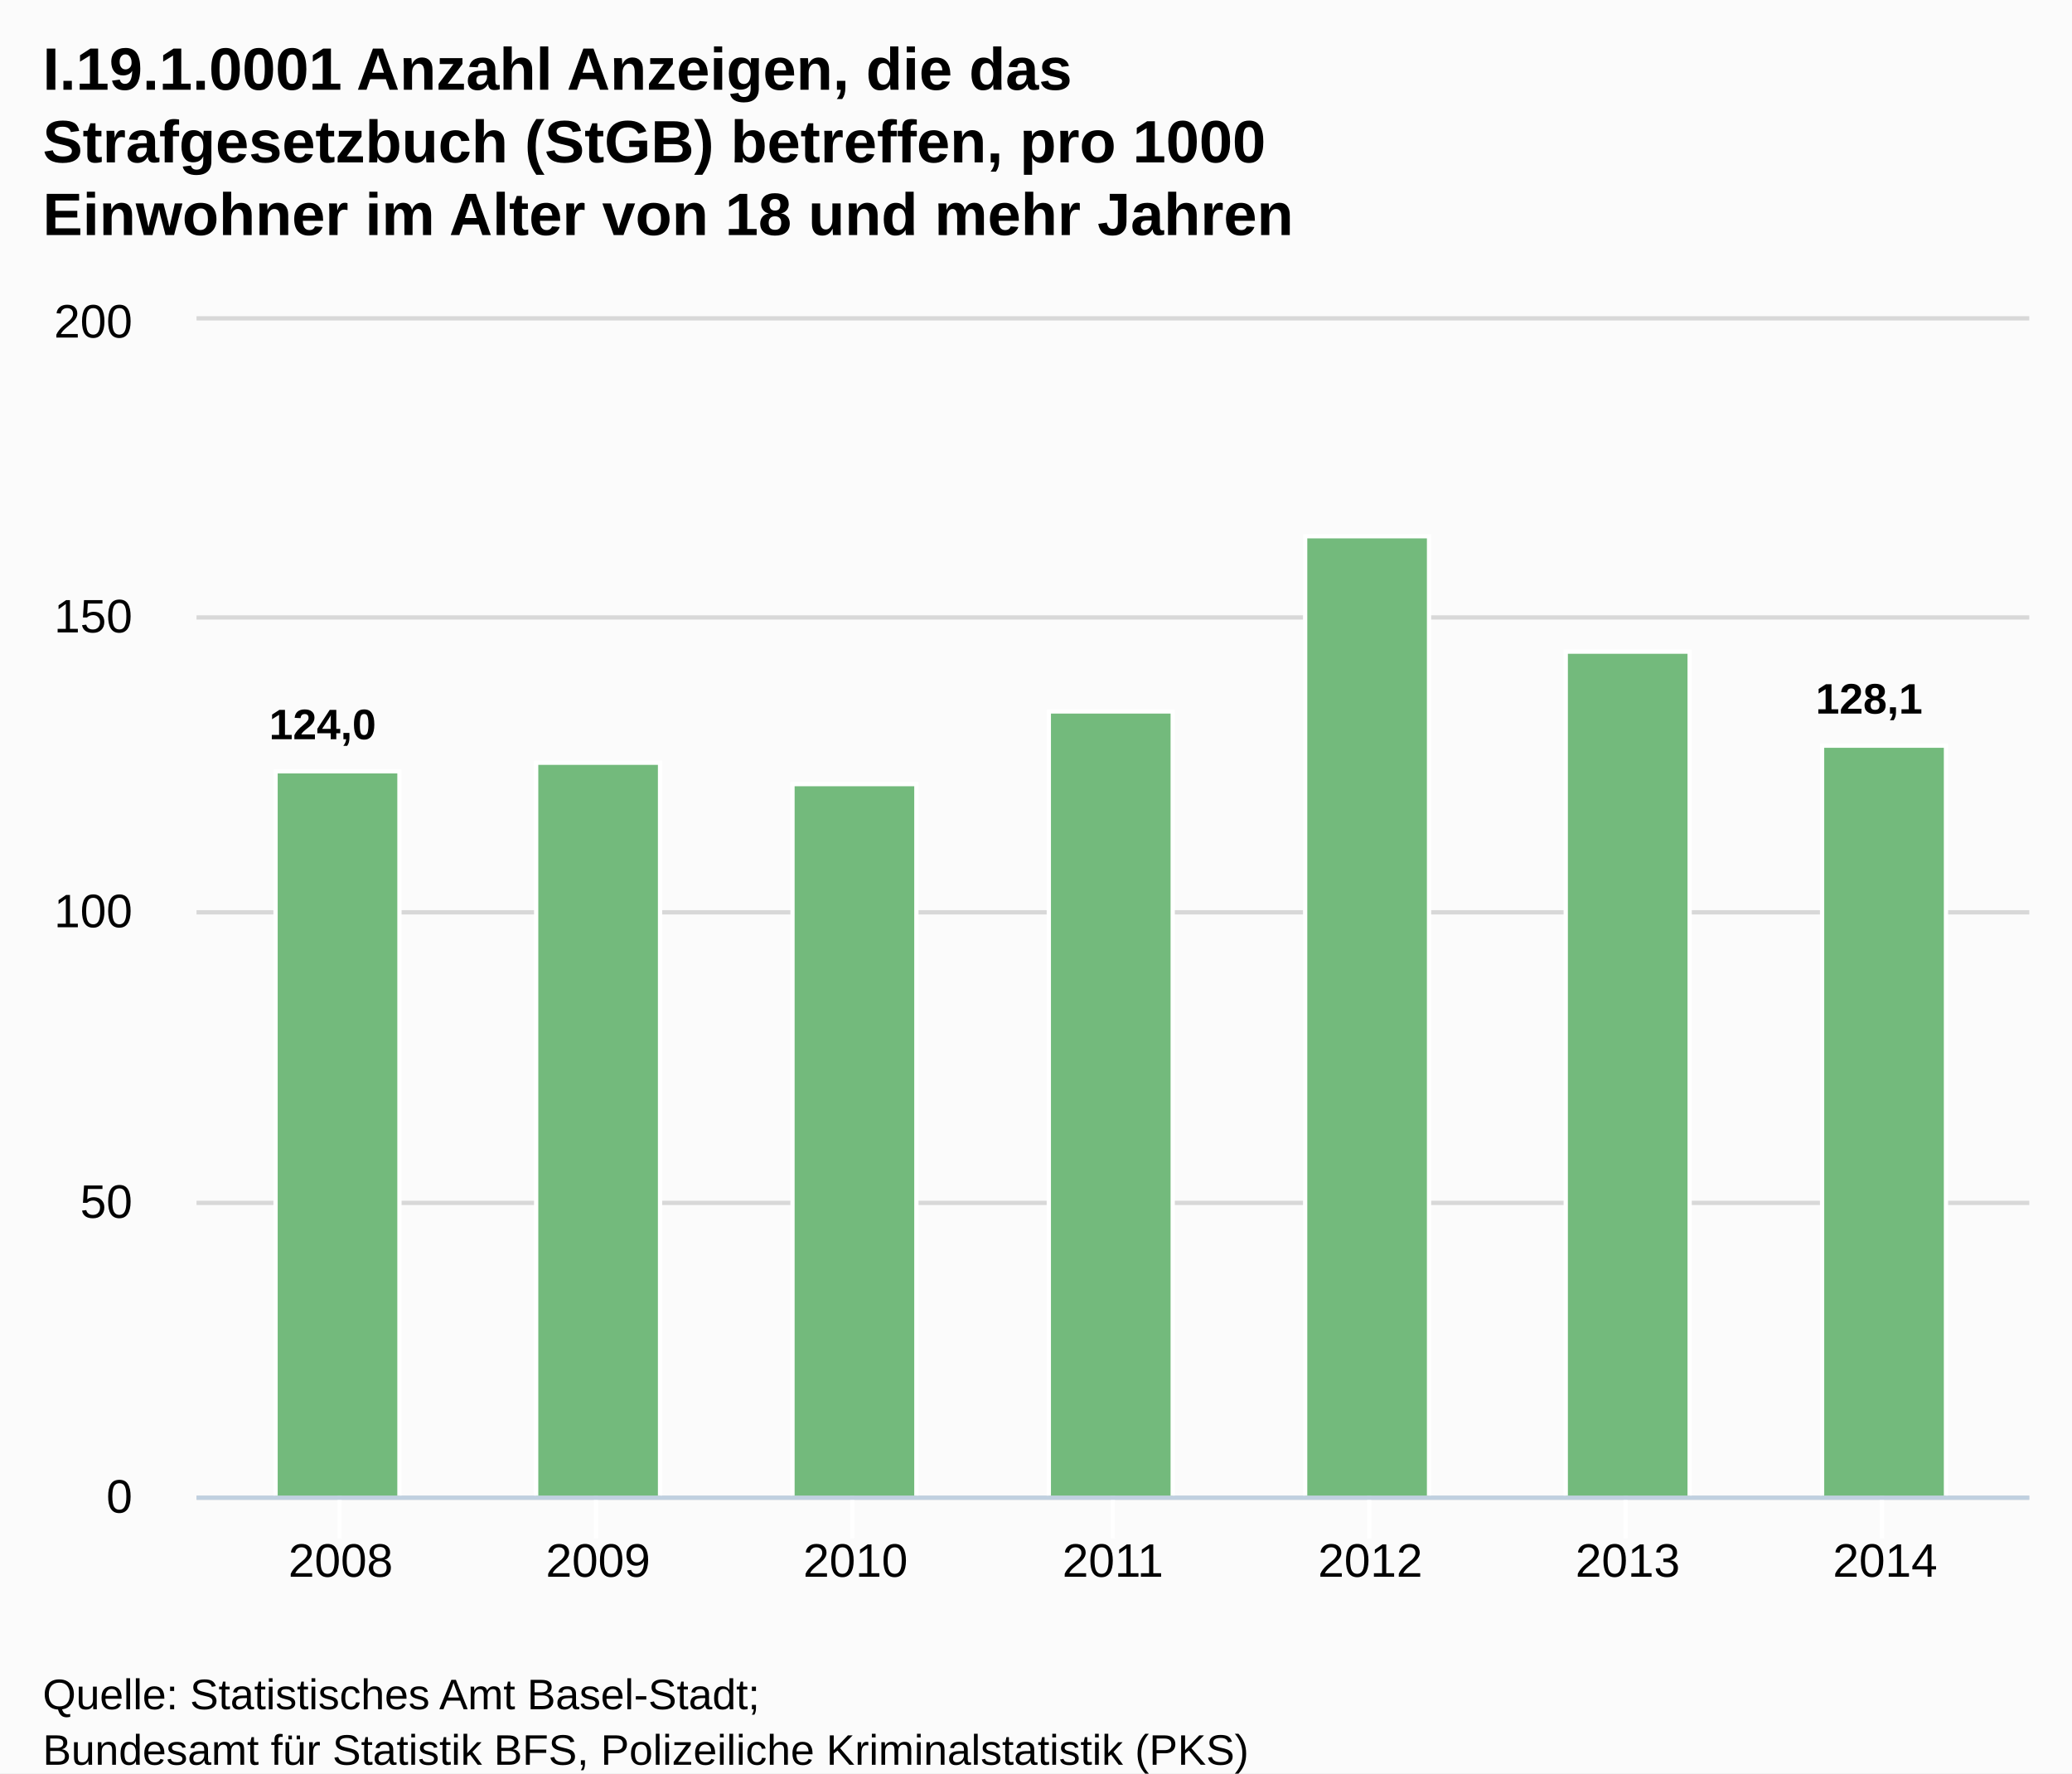
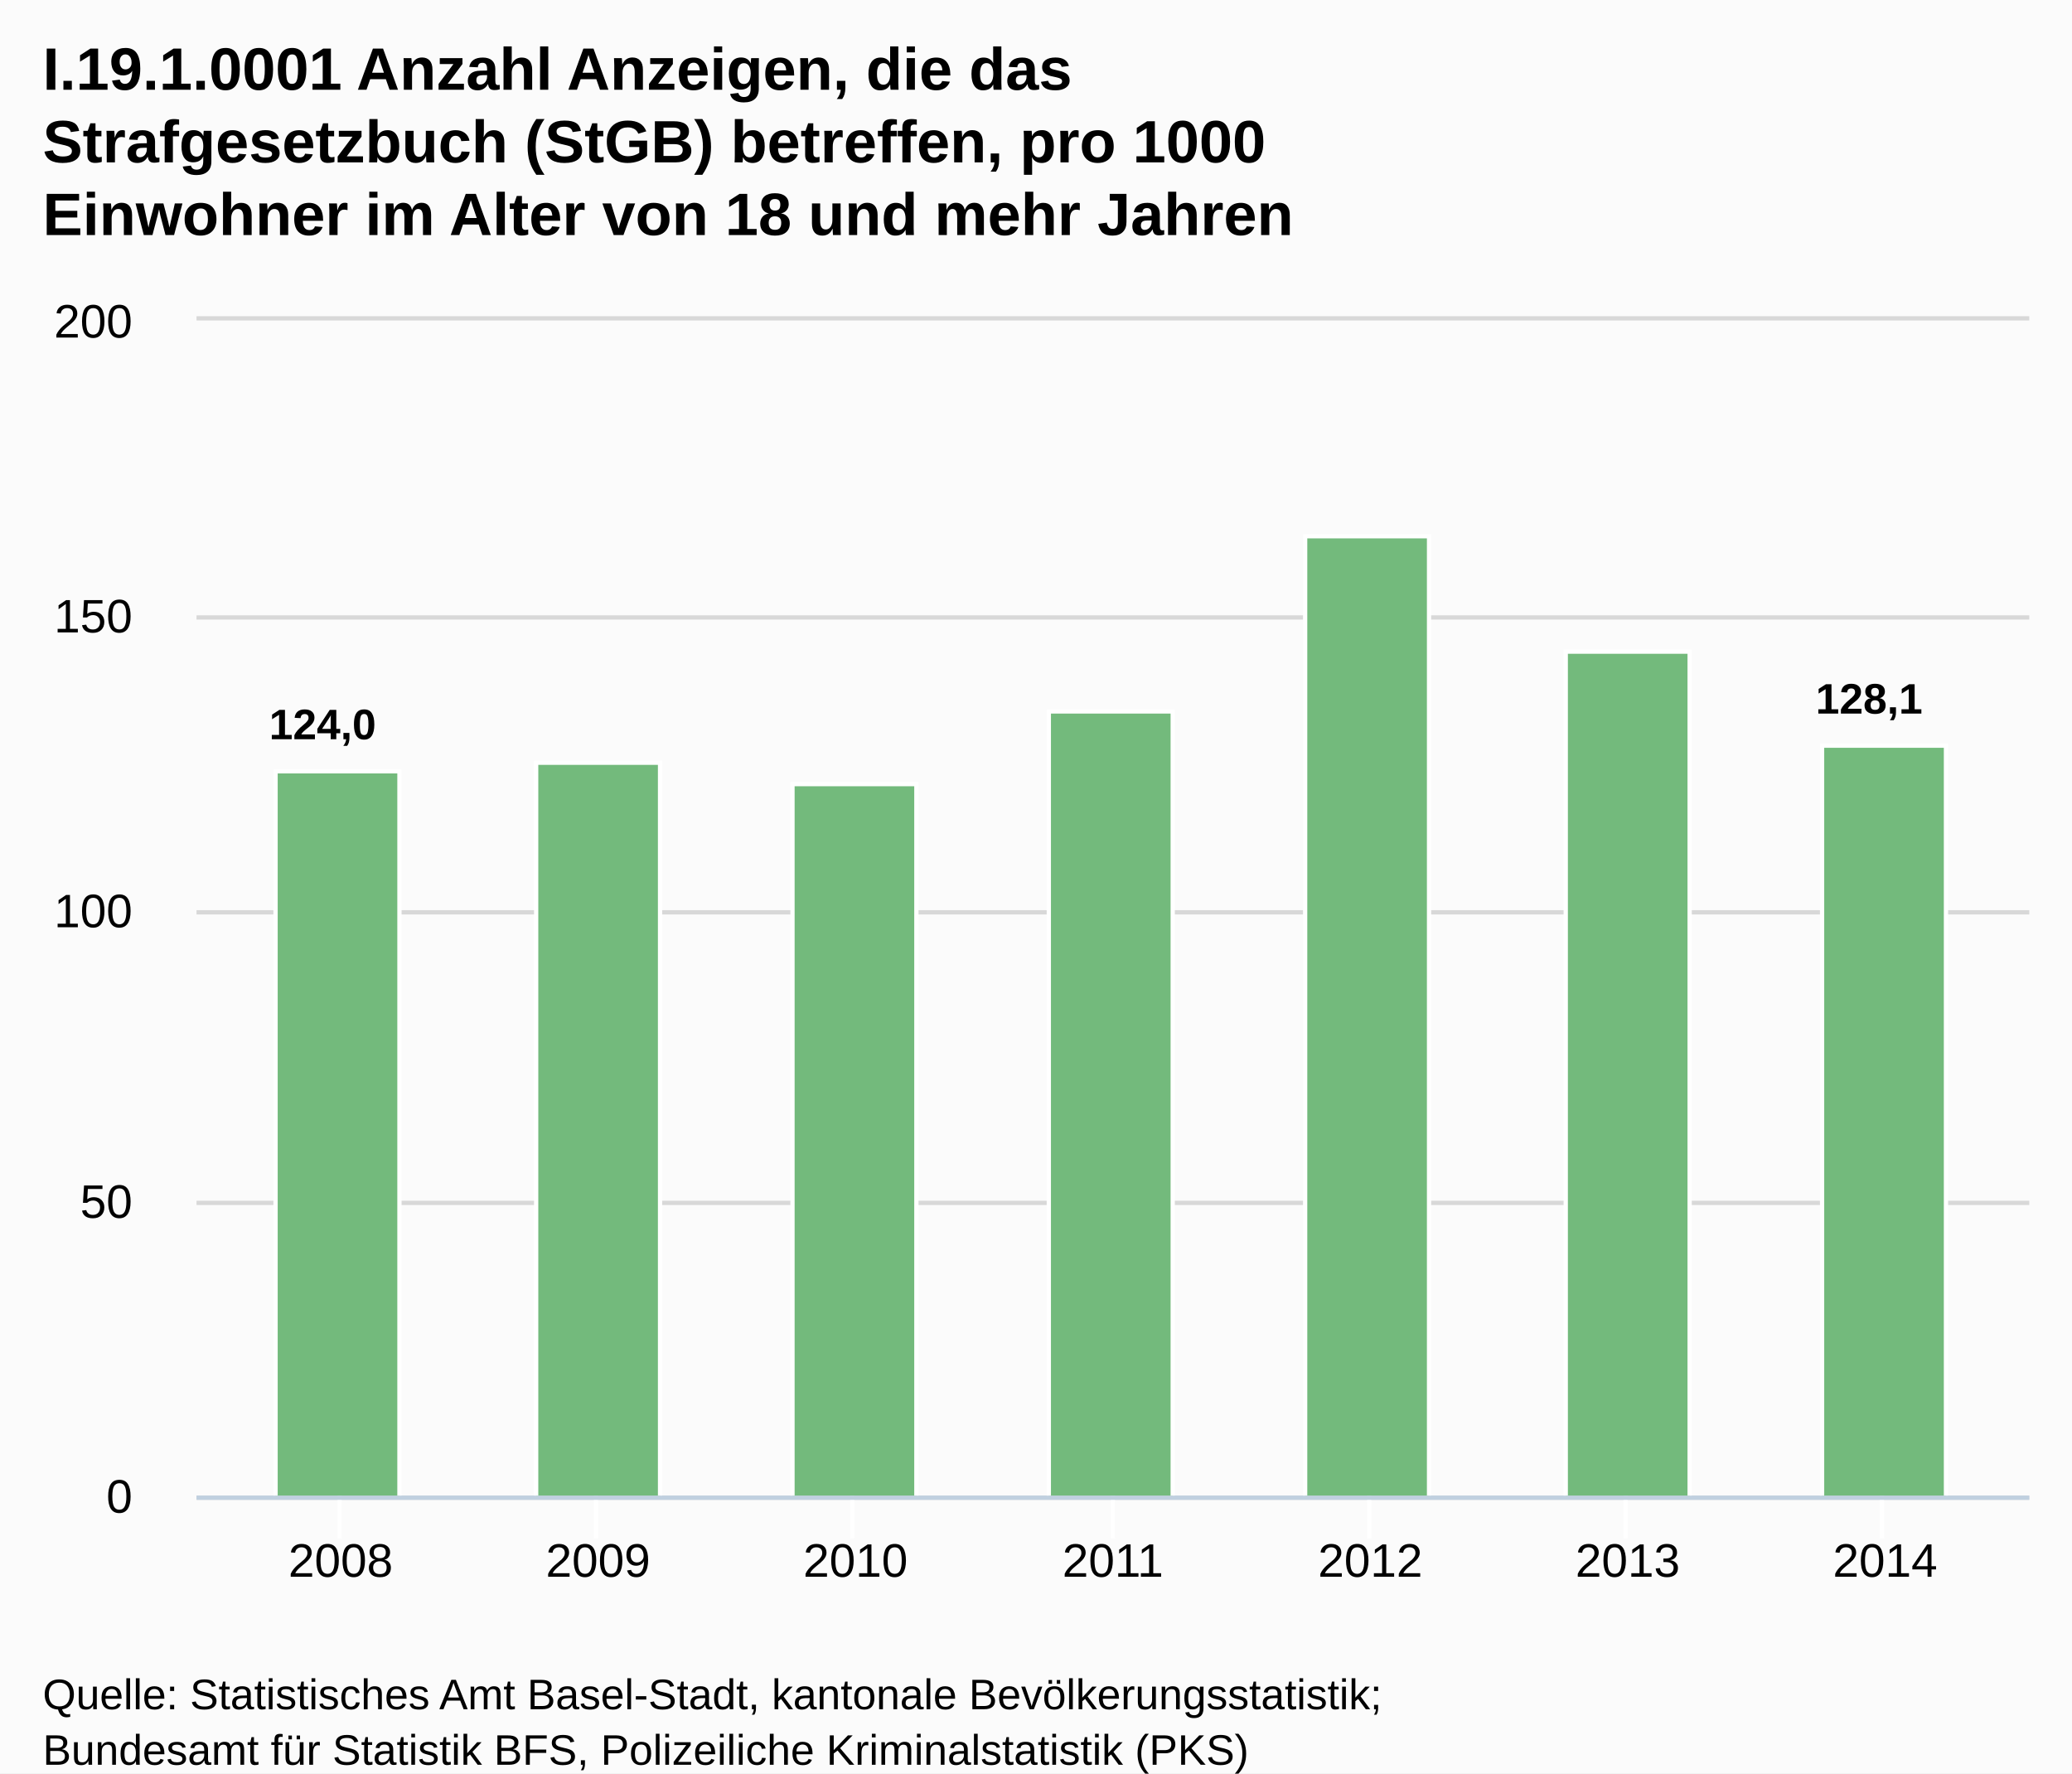
<svg xmlns="http://www.w3.org/2000/svg" version="1.1" style="font-family:Arial;font-size:12px;" viewBox="0 0 485 415">
  <defs>
    <clipPath id="highcharts-1">
      <rect x="0" y="0" width="429" height="275" />
    </clipPath>
  </defs>
  <rect x="0" y="0" width="485" height="415" fill="#fbfbfb" class=" highcharts-background" />
  <g class="highcharts-grid" />
  <g class="highcharts-grid">
    <path fill="none" d="M 46 350.5 L 475 350.5" stroke="#D8D8D8" stroke-width="1" opacity="1" />
    <path fill="none" d="M 46 281.5 L 475 281.5" stroke="#D8D8D8" stroke-width="1" opacity="1" />
    <path fill="none" d="M 46 213.5 L 475 213.5" stroke="#D8D8D8" stroke-width="1" opacity="1" />
    <path fill="none" d="M 46 144.5 L 475 144.5" stroke="#D8D8D8" stroke-width="1" opacity="1" />
    <path fill="none" d="M 46 74.5 L 475 74.5" stroke="#D8D8D8" stroke-width="1" opacity="1" />
  </g>
  <g class="highcharts-axis">
    <path fill="none" d="M 79.5 350 L 79.5 360" stroke="#FFFFFF" stroke-width="1" opacity="1" />
    <path fill="none" d="M 139.5 350 L 139.5 360" stroke="#FFFFFF" stroke-width="1" opacity="1" />
    <path fill="none" d="M 199.5 350 L 199.5 360" stroke="#FFFFFF" stroke-width="1" opacity="1" />
    <path fill="none" d="M 260.5 350 L 260.5 360" stroke="#FFFFFF" stroke-width="1" opacity="1" />
    <path fill="none" d="M 320.5 350 L 320.5 360" stroke="#FFFFFF" stroke-width="1" opacity="1" />
    <path fill="none" d="M 380.5 350 L 380.5 360" stroke="#FFFFFF" stroke-width="1" opacity="1" />
    <path fill="none" d="M 440.5 350 L 440.5 360" stroke="#FFFFFF" stroke-width="1" opacity="1" />
    <path fill="none" d="M 46 350.5 L 475 350.5" stroke="#C0D0E0" stroke-width="1" />
  </g>
  <g class="highcharts-axis" />
  <g class="highcharts-series-group">
    <g class="highcharts-series highcharts-series-0 highcharts-tracker" transform="translate(46,75) scale(1 1)" style="" clip-path="url(#highcharts-1)">
      <rect x="18.5" y="105.5" width="29" height="170" stroke="#FFFFFF" stroke-width="1" fill="#73BA7C" rx="0" ry="0" />
      <rect x="79.5" y="103.5" width="29" height="172" stroke="#FFFFFF" stroke-width="1" fill="#73BA7C" rx="0" ry="0" />
      <rect x="139.5" y="108.5" width="29" height="167" stroke="#FFFFFF" stroke-width="1" fill="#73BA7C" rx="0" ry="0" />
      <rect x="199.5" y="91.5" width="29" height="184" stroke="#FFFFFF" stroke-width="1" fill="#73BA7C" rx="0" ry="0" />
      <rect x="259.5" y="50.5" width="29" height="225" stroke="#FFFFFF" stroke-width="1" fill="#73BA7C" rx="0" ry="0" />
      <rect x="320.5" y="77.5" width="29" height="198" stroke="#FFFFFF" stroke-width="1" fill="#73BA7C" rx="0" ry="0" />
      <rect x="380.5" y="99.5" width="29" height="176" stroke="#FFFFFF" stroke-width="1" fill="#73BA7C" rx="0" ry="0" />
    </g>
    <g class="highcharts-markers highcharts-series-0" transform="translate(46,75) scale(1 1)" clip-path="none" />
  </g>
  <text x="10" text-anchor="start" class="highcharts-title" style="color:#000000;font-size:14px;font-weight:bold;fill:#000000;width:421px;" y="21">
    <tspan>I.19.1.0001 Anzahl Anzeigen, die das</tspan>
    <tspan dy="17" x="10">Strafgesetzbuch (StGB) betreffen, pro 1000</tspan>
    <tspan dy="17" x="10">Einwohner im Alter von 18 und mehr Jahren</tspan>
  </text>
  <g class="highcharts-data-labels highcharts-series-0 highcharts-tracker" transform="translate(46,75) scale(1 1)" opacity="1" style="">
    <g style="" transform="translate(12,83)">
      <text x="5" style="font-size:10px;font-weight:bold;color:#000000;text-shadow:0 0 6px #FFFFFF, 0 0 3px #FFFFFF;fill:#000000;text-rendering:geometricPrecision;" y="15">
        <tspan>124,0</tspan>
      </text>
    </g>
    <g style="" transform="translate(89,94)">
      <text x="5" style="font-size:10px;font-weight:bold;color:#000000;text-shadow:0 0 6px #FFFFFF, 0 0 3px #FFFFFF;fill:#000000;text-rendering:geometricPrecision;" y="15" />
    </g>
    <g style="" transform="translate(149,99)">
      <text x="5" style="font-size:10px;font-weight:bold;color:#000000;text-shadow:0 0 6px #FFFFFF, 0 0 3px #FFFFFF;fill:#000000;text-rendering:geometricPrecision;" y="15" />
    </g>
    <g style="" transform="translate(209,82)">
      <text x="5" style="font-size:10px;font-weight:bold;color:#000000;text-shadow:0 0 6px #FFFFFF, 0 0 3px #FFFFFF;fill:#000000;text-rendering:geometricPrecision;" y="15" />
    </g>
    <g style="" transform="translate(269,41)">
      <text x="5" style="font-size:10px;font-weight:bold;color:#000000;text-shadow:0 0 6px #FFFFFF, 0 0 3px #FFFFFF;fill:#000000;text-rendering:geometricPrecision;" y="15" />
    </g>
    <g style="" transform="translate(330,68)">
      <text x="5" style="font-size:10px;font-weight:bold;color:#000000;text-shadow:0 0 6px #FFFFFF, 0 0 3px #FFFFFF;fill:#000000;text-rendering:geometricPrecision;" y="15" />
    </g>
    <g style="" transform="translate(374,77)">
      <text x="5" style="font-size:10px;font-weight:bold;color:#000000;text-shadow:0 0 6px #FFFFFF, 0 0 3px #FFFFFF;fill:#000000;text-rendering:geometricPrecision;" y="15">
        <tspan>128,1</tspan>
      </text>
    </g>
  </g>
  <g class="highcharts-axis-labels highcharts-xaxis-labels">
    <text x="79.742" style="color:#000000;cursor:default;font-size:11px;fill:#000000;" text-anchor="middle" transform="translate(0,0)" y="369" opacity="1">2008</text>
    <text x="139.994" style="color:#000000;cursor:default;font-size:11px;fill:#000000;" text-anchor="middle" transform="translate(0,0)" y="369" opacity="1">2009</text>
    <text x="200.247" style="color:#000000;cursor:default;font-size:11px;fill:#000000;" text-anchor="middle" transform="translate(0,0)" y="369" opacity="1">2010</text>
    <text x="260.5" style="color:#000000;cursor:default;font-size:11px;fill:#000000;" text-anchor="middle" transform="translate(0,0)" y="369" opacity="1">2011</text>
    <text x="320.753" style="color:#000000;cursor:default;font-size:11px;fill:#000000;" text-anchor="middle" transform="translate(0,0)" y="369" opacity="1">2012</text>
    <text x="381.006" style="color:#000000;cursor:default;font-size:11px;fill:#000000;" text-anchor="middle" transform="translate(0,0)" y="369" opacity="1">2013</text>
    <text x="441.258" style="color:#000000;cursor:default;font-size:11px;fill:#000000;" text-anchor="middle" transform="translate(0,0)" y="369" opacity="1">2014</text>
  </g>
  <g class="highcharts-axis-labels highcharts-yaxis-labels">
    <text x="31" style="color:#000000;cursor:default;font-size:11px;fill:#000000;width:150px;text-overflow:clip;" text-anchor="end" transform="translate(0,0)" y="354" opacity="1">
      <tspan>0</tspan>
    </text>
    <text x="31" style="color:#000000;cursor:default;font-size:11px;fill:#000000;width:150px;text-overflow:clip;" text-anchor="end" transform="translate(0,0)" y="285" opacity="1">
      <tspan>50</tspan>
    </text>
    <text x="31" style="color:#000000;cursor:default;font-size:11px;fill:#000000;width:150px;text-overflow:clip;" text-anchor="end" transform="translate(0,0)" y="217" opacity="1">
      <tspan>100</tspan>
    </text>
    <text x="31" style="color:#000000;cursor:default;font-size:11px;fill:#000000;width:150px;text-overflow:clip;" text-anchor="end" transform="translate(0,0)" y="148" opacity="1">
      <tspan>150</tspan>
    </text>
    <text x="31" style="color:#000000;cursor:default;font-size:11px;fill:#000000;width:150px;text-overflow:clip;" text-anchor="end" transform="translate(0,0)" y="79" opacity="1">
      <tspan>200</tspan>
    </text>
  </g>
  <g class="highcharts-tooltip" style="cursor:default;padding:0;pointer-events:none;white-space:nowrap;" transform="translate(0,-9000000000)">
    <path fill="none" d="M 3.5 0.5 L 13.5 0.5 C 16.5 0.5 16.5 0.5 16.5 3.5 L 16.5 13.5 C 16.5 16.5 16.5 16.5 13.5 16.5 L 3.5 16.5 C 0.5 16.5 0.5 16.5 0.5 13.5 L 0.5 3.5 C 0.5 0.5 0.5 0.5 3.5 0.5" isShadow="true" stroke="black" stroke-width="5" transform="translate(1, 1)" opacity="0.05" />
    <path fill="none" d="M 3.5 0.5 L 13.5 0.5 C 16.5 0.5 16.5 0.5 16.5 3.5 L 16.5 13.5 C 16.5 16.5 16.5 16.5 13.5 16.5 L 3.5 16.5 C 0.5 16.5 0.5 16.5 0.5 13.5 L 0.5 3.5 C 0.5 0.5 0.5 0.5 3.5 0.5" isShadow="true" stroke="black" stroke-width="3" transform="translate(1, 1)" opacity="0.1" />
    <path fill="none" d="M 3.5 0.5 L 13.5 0.5 C 16.5 0.5 16.5 0.5 16.5 3.5 L 16.5 13.5 C 16.5 16.5 16.5 16.5 13.5 16.5 L 3.5 16.5 C 0.5 16.5 0.5 16.5 0.5 13.5 L 0.5 3.5 C 0.5 0.5 0.5 0.5 3.5 0.5" isShadow="true" stroke="black" stroke-width="1" transform="translate(1, 1)" opacity="0.15" />
    <path fill="rgba(249, 249, 249, .85)" d="M 3.5 0.5 L 13.5 0.5 C 16.5 0.5 16.5 0.5 16.5 3.5 L 16.5 13.5 C 16.5 16.5 16.5 16.5 13.5 16.5 L 3.5 16.5 C 0.5 16.5 0.5 16.5 0.5 13.5 L 0.5 3.5 C 0.5 0.5 0.5 0.5 3.5 0.5" />
    <text x="8" style="font-size:12px;color:#333333;fill:#333333;" y="20" />
  </g>
  <text x="10" text-anchor="start" style="cursor:default;color:#000000;font-size:10px;fill:#000000;" y="400">
-     <tspan>Quelle: Statistisches Amt Basel-Stadt;</tspan>
+     <tspan>Quelle: Statistisches Amt Basel-Stadt, kantonale Bevölkerungsstatistik;</tspan>
    <tspan x="10" dy="13">Bundesamt für Statistik BFS, Polizeiliche Kriminalstatistik (PKS)</tspan>
  </text>
</svg>
